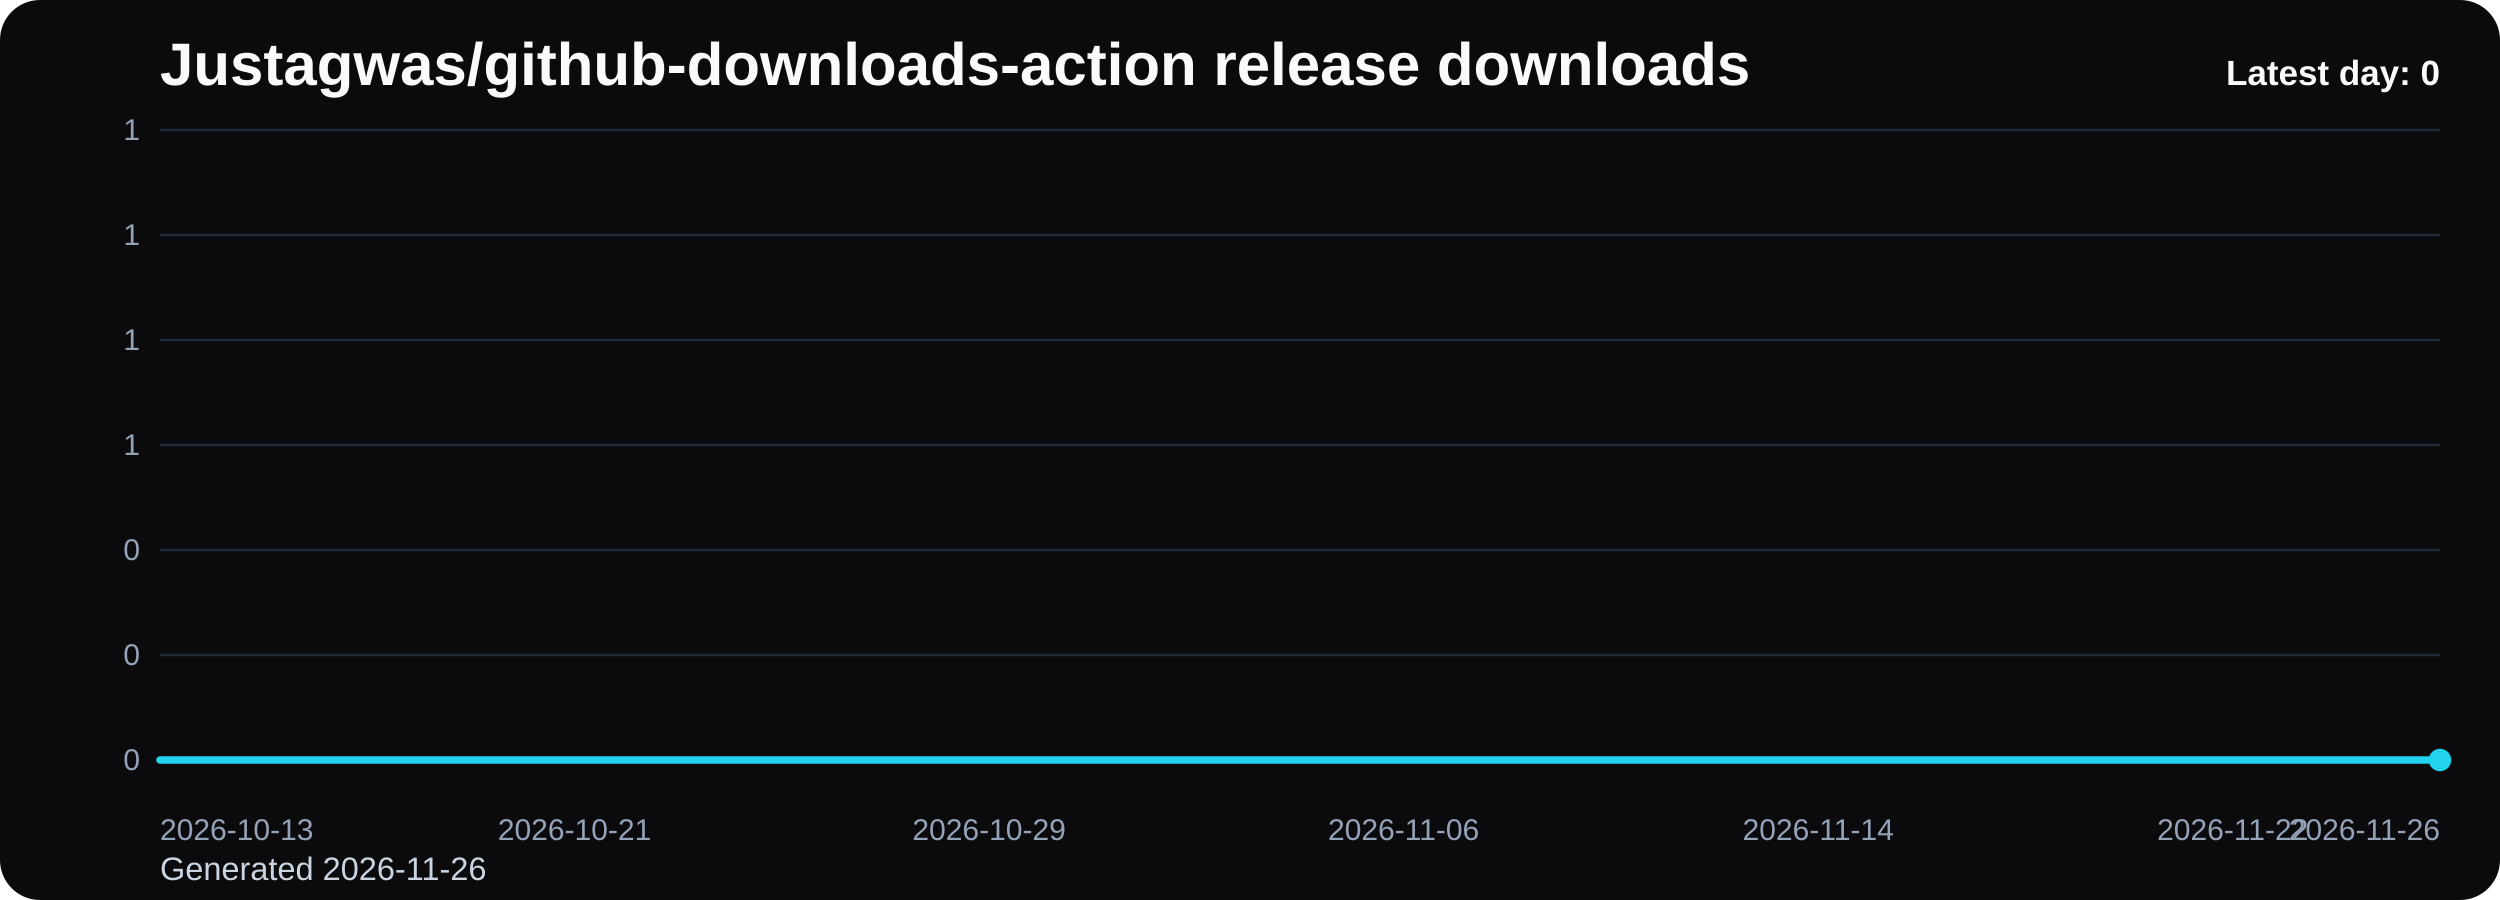
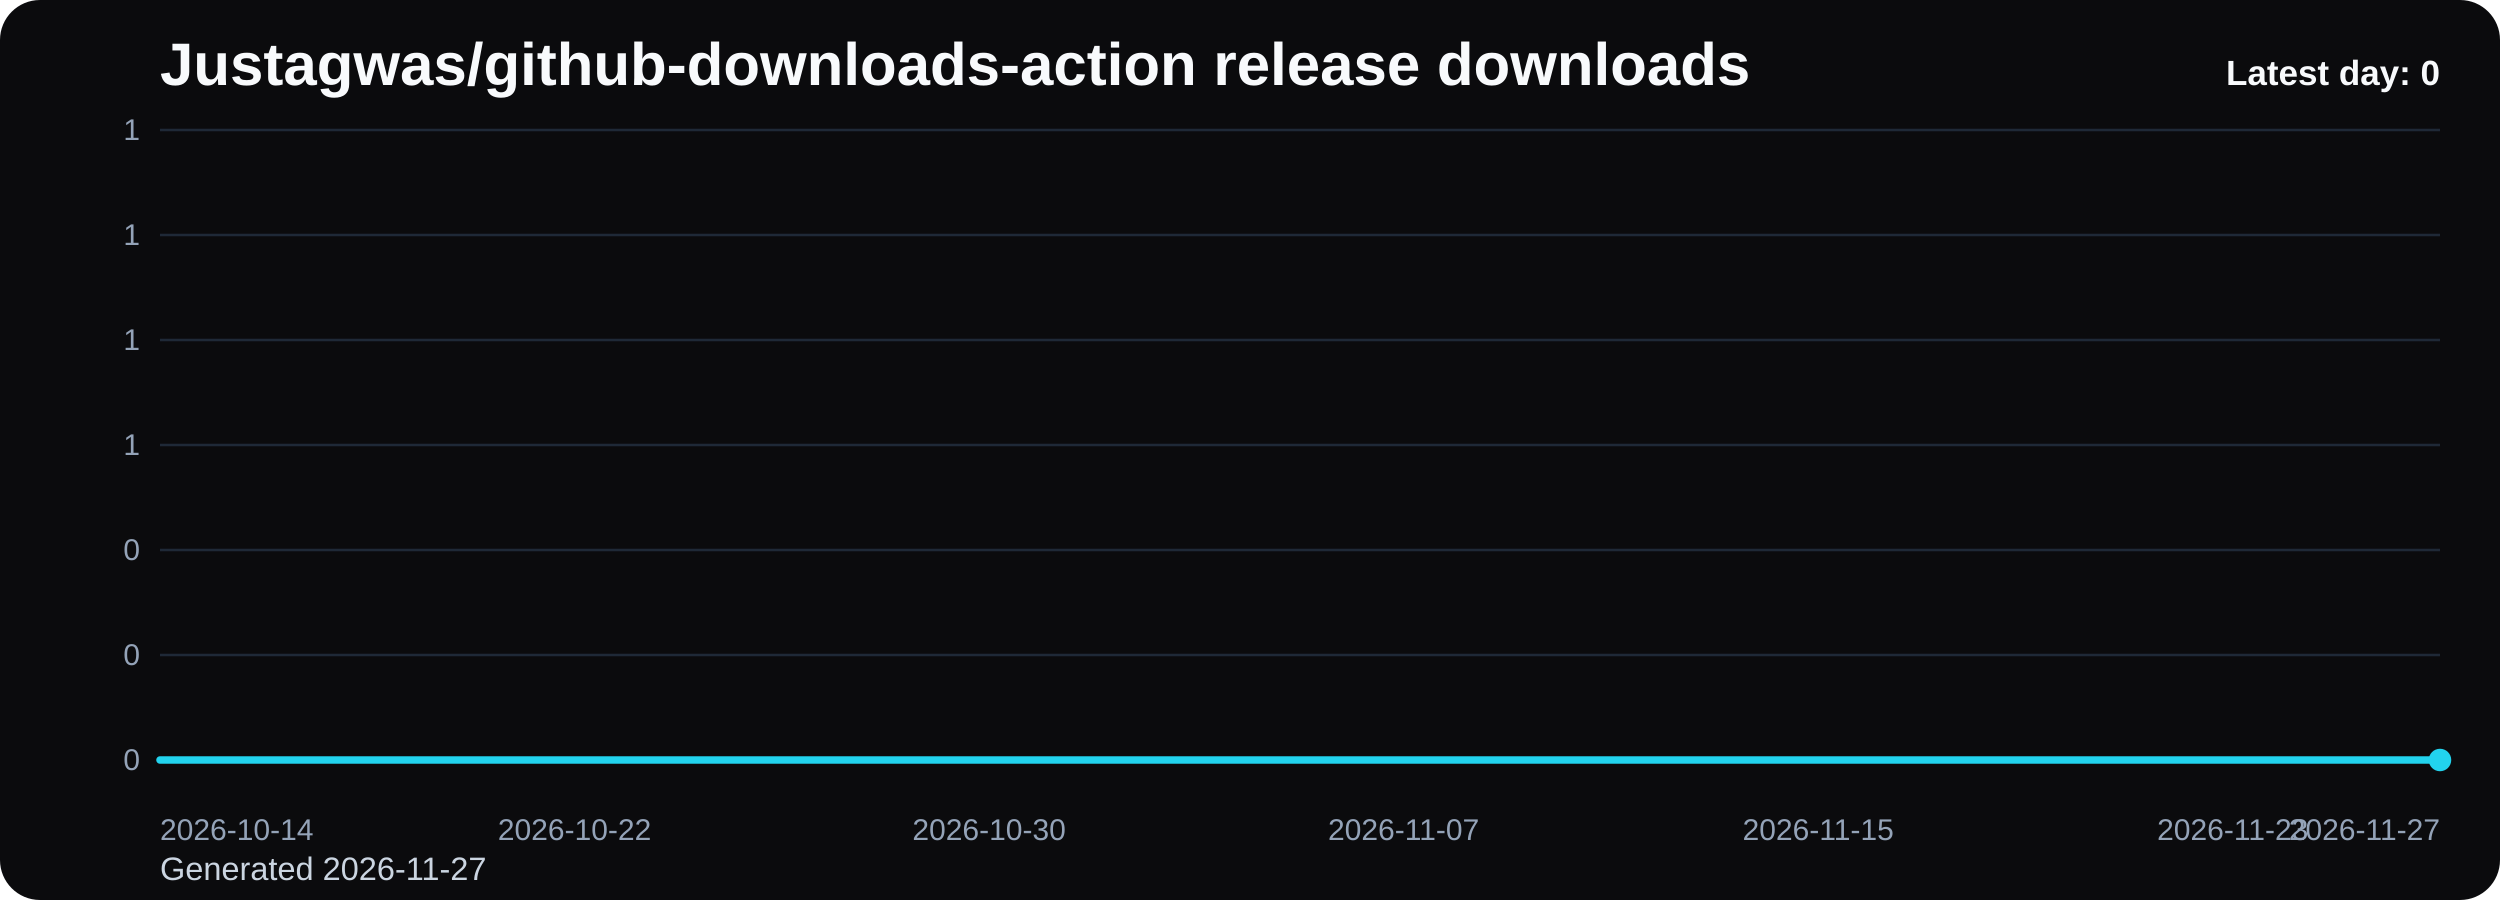
<svg xmlns="http://www.w3.org/2000/svg" viewBox="0 0 1000 360" role="img" aria-label="Justagwas/github-downloads-action release downloads chart">
  <defs>
    <linearGradient id="fill-daily-black" x1="0" y1="0" x2="0" y2="1">
      <stop offset="0%" stop-color="#22d3ee" stop-opacity="0.32" />
      <stop offset="100%" stop-color="#22d3ee" stop-opacity="0.05" />
    </linearGradient>
    <style>
      .bg { fill: #0b0b0d; }
      .title { font: 700 24px Arial, sans-serif; fill: #f8fafc; }
      .sub { font: 400 13px Arial, sans-serif; fill: #cbd5e1; }
      .grid { stroke: #1f2937; stroke-width: 1; }
      .axis { font: 400 12px Arial, sans-serif; fill: #94a3b8; }
      .line { fill: none; stroke: #22d3ee; stroke-width: 3; stroke-linecap: round; stroke-linejoin: round; }
      .dot { fill: #22d3ee; }
      .value { font: 600 11px Arial, sans-serif; fill: #cbd5e1; }
      .latest { font: 700 14px Arial, sans-serif; fill: #f8fafc; }
    </style>
  </defs>
  <rect class="bg" x="0" y="0" width="1000" height="360" rx="16" />
  <text class="title" x="64" y="34">Justagwas/github-downloads-action release downloads</text>
-   <text class="sub" x="64" y="352">Generated 2026-11-26</text>
+   <text class="sub" x="64" y="352">Generated 2026-11-27</text>
  <line x1="64" y1="52.00" x2="976" y2="52.00" class="grid" />
  <text x="56" y="56.00" text-anchor="end" class="axis">1</text>
  <line x1="64" y1="94.00" x2="976" y2="94.00" class="grid" />
  <text x="56" y="98.00" text-anchor="end" class="axis">1</text>
  <line x1="64" y1="136.00" x2="976" y2="136.00" class="grid" />
  <text x="56" y="140.00" text-anchor="end" class="axis">1</text>
  <line x1="64" y1="178.00" x2="976" y2="178.00" class="grid" />
  <text x="56" y="182.00" text-anchor="end" class="axis">1</text>
  <line x1="64" y1="220.00" x2="976" y2="220.00" class="grid" />
  <text x="56" y="224.00" text-anchor="end" class="axis">0</text>
  <line x1="64" y1="262.00" x2="976" y2="262.00" class="grid" />
  <text x="56" y="266.00" text-anchor="end" class="axis">0</text>
  <line x1="64" y1="304.00" x2="976" y2="304.00" class="grid" />
  <text x="56" y="308.00" text-anchor="end" class="axis">0</text>
  <path d="M 64.00 304 L 64.00 304.00 L 84.73 304.00 L 105.45 304.00 L 126.18 304.00 L 146.91 304.00 L 167.64 304.00 L 188.36 304.00 L 209.09 304.00 L 229.82 304.00 L 250.55 304.00 L 271.27 304.00 L 292.00 304.00 L 312.73 304.00 L 333.45 304.00 L 354.18 304.00 L 374.91 304.00 L 395.64 304.00 L 416.36 304.00 L 437.09 304.00 L 457.82 304.00 L 478.55 304.00 L 499.27 304.00 L 520.00 304.00 L 540.73 304.00 L 561.45 304.00 L 582.18 304.00 L 602.91 304.00 L 623.64 304.00 L 644.36 304.00 L 665.09 304.00 L 685.82 304.00 L 706.55 304.00 L 727.27 304.00 L 748.00 304.00 L 768.73 304.00 L 789.45 304.00 L 810.18 304.00 L 830.91 304.00 L 851.64 304.00 L 872.36 304.00 L 893.09 304.00 L 913.82 304.00 L 934.55 304.00 L 955.27 304.00 L 976.00 304.00 L 976.00 304 Z" fill="url(#fill-daily-black)" />
  <polyline class="line" points="64.00,304.00 84.73,304.00 105.45,304.00 126.18,304.00 146.91,304.00 167.64,304.00 188.36,304.00 209.09,304.00 229.82,304.00 250.55,304.00 271.27,304.00 292.00,304.00 312.73,304.00 333.45,304.00 354.18,304.00 374.91,304.00 395.64,304.00 416.36,304.00 437.09,304.00 457.82,304.00 478.55,304.00 499.27,304.00 520.00,304.00 540.73,304.00 561.45,304.00 582.18,304.00 602.91,304.00 623.64,304.00 644.36,304.00 665.09,304.00 685.82,304.00 706.55,304.00 727.27,304.00 748.00,304.00 768.73,304.00 789.45,304.00 810.18,304.00 830.91,304.00 851.64,304.00 872.36,304.00 893.09,304.00 913.82,304.00 934.55,304.00 955.27,304.00 976.00,304.00" />
  <circle class="dot" cx="976.00" cy="304.00" r="4.5" />
-   <text class="axis" x="64.00" y="336" text-anchor="start">2026-10-13</text>
-   <text class="axis" x="229.82" y="336" text-anchor="middle">2026-10-21</text>
-   <text class="axis" x="395.64" y="336" text-anchor="middle">2026-10-29</text>
-   <text class="axis" x="561.45" y="336" text-anchor="middle">2026-11-06</text>
-   <text class="axis" x="727.27" y="336" text-anchor="middle">2026-11-14</text>
-   <text class="axis" x="893.09" y="336" text-anchor="middle">2026-11-22</text>
-   <text class="axis" x="976.00" y="336" text-anchor="end">2026-11-26</text>
+   <text class="axis" x="64.00" y="336" text-anchor="start">2026-10-14</text>
+   <text class="axis" x="229.82" y="336" text-anchor="middle">2026-10-22</text>
+   <text class="axis" x="395.64" y="336" text-anchor="middle">2026-10-30</text>
+   <text class="axis" x="561.45" y="336" text-anchor="middle">2026-11-07</text>
+   <text class="axis" x="727.27" y="336" text-anchor="middle">2026-11-15</text>
+   <text class="axis" x="893.09" y="336" text-anchor="middle">2026-11-23</text>
+   <text class="axis" x="976.00" y="336" text-anchor="end">2026-11-27</text>
  <text class="latest" x="976" y="34" text-anchor="end">Latest day: 0</text>
</svg>
